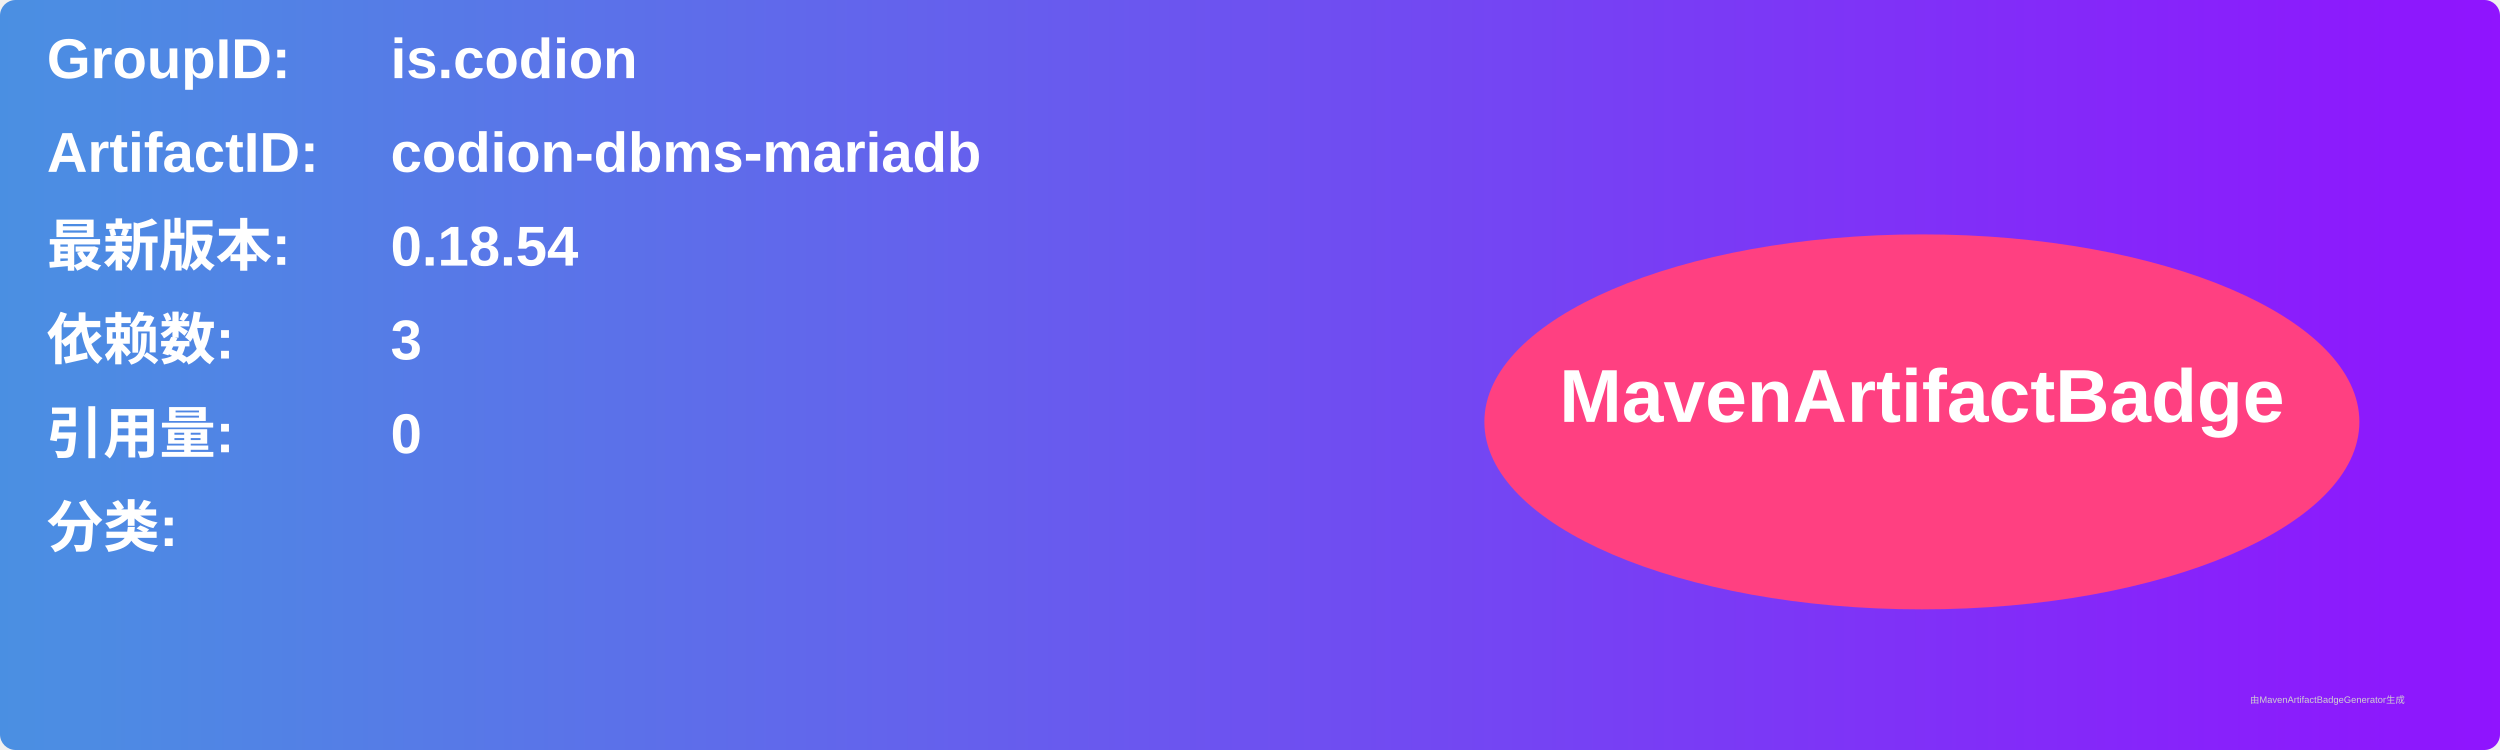
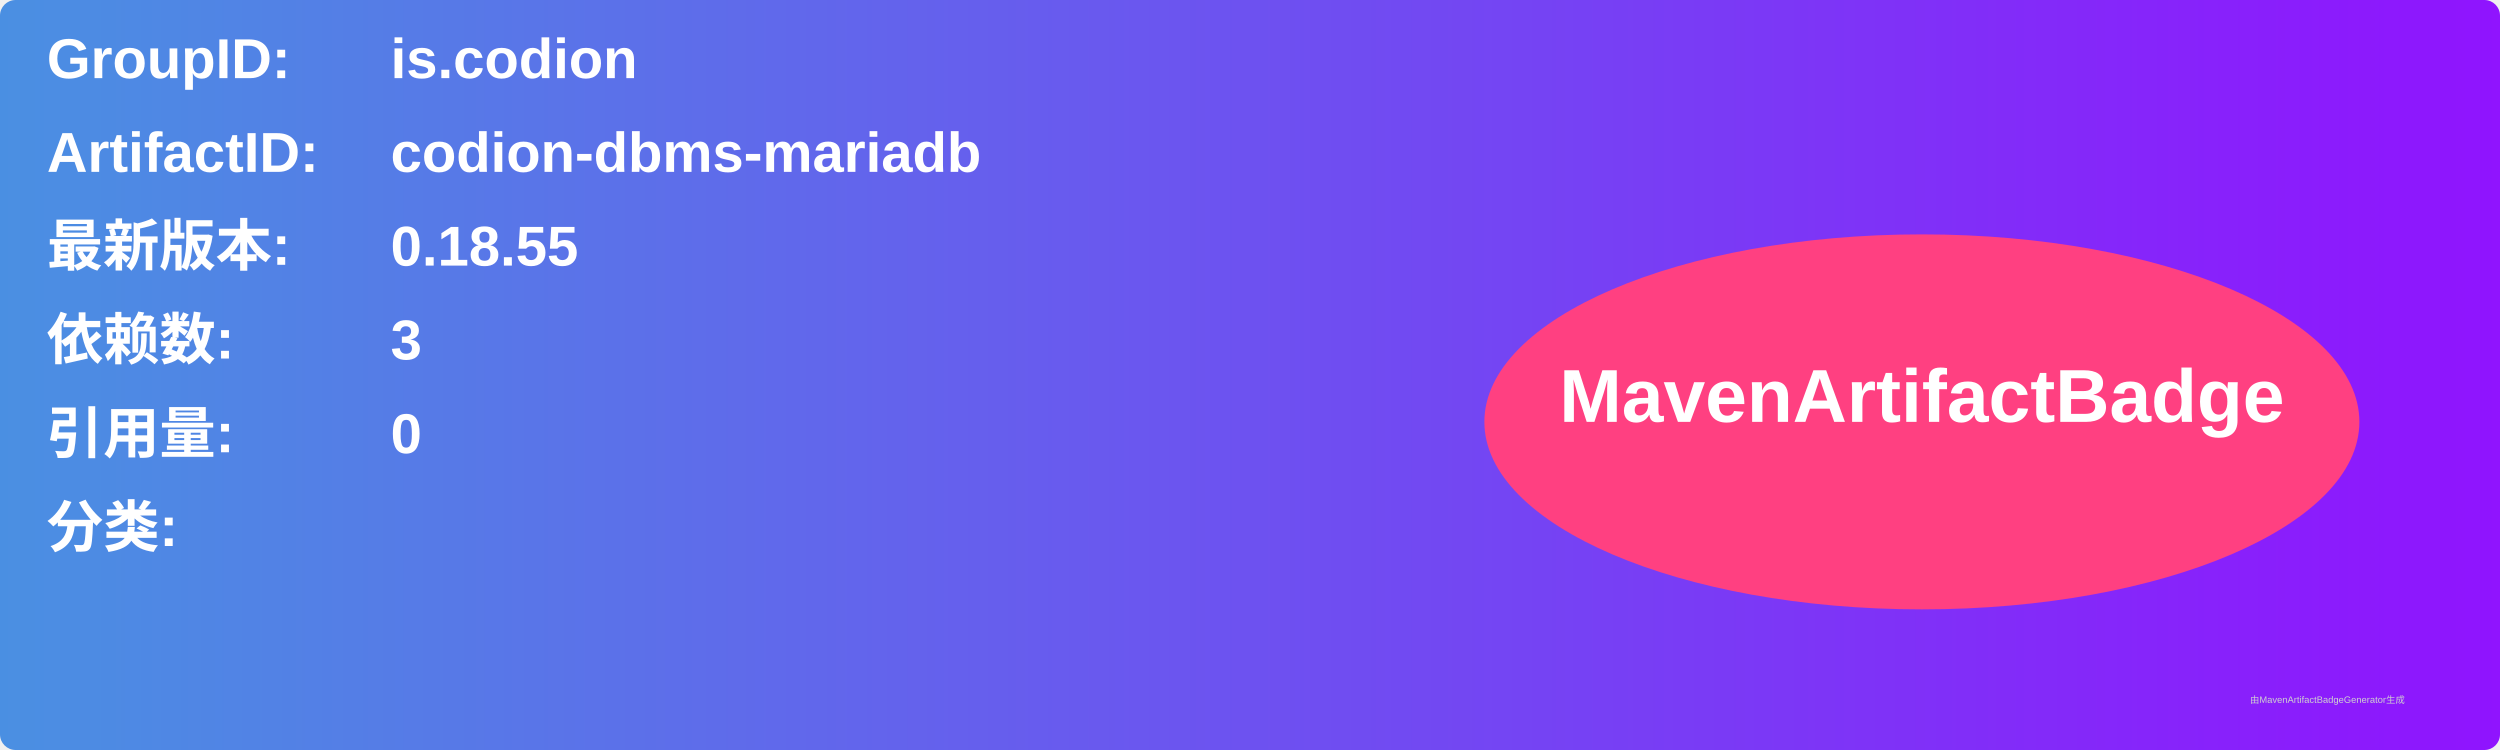
<svg xmlns="http://www.w3.org/2000/svg" width="800" height="240" viewBox="0 0 800 240">
  <linearGradient id="grad" x1="0%" y1="0%" x2="100%" y2="0%">
    <stop offset="0%" stop-color="#4a90e2" />
    <stop offset="100%" stop-color="#9013fe" />
  </linearGradient>
  <rect width="100%" height="100%" rx="5" ry="5" fill="url(#grad)" />
  <g transform="translate(15, 15)">
    <text x="0" y="10" font-family="Arial" font-size="18" fill="white" font-weight="bold" width="260">GroupID:</text>
    <text x="110" y="10" font-family="Arial" font-size="18" fill="white" font-weight="bold" width="460">is.codion</text>
    <text x="0" y="40" font-family="Arial" font-size="18" fill="white" font-weight="bold" width="260">ArtifactID:</text>
    <text x="110" y="40" font-family="Arial" font-size="18" fill="white" font-weight="bold" width="460">codion-dbms-mariadb</text>
    <text x="0" y="70" font-family="Arial" font-size="18" fill="white" font-weight="bold">最新版本:</text>
    <text x="110" y="70" font-family="Arial" font-size="18" fill="white" font-weight="bold">
-       <tspan font-weight="bold">0.18.54</tspan>
+       <tspan font-weight="bold">0.18.55</tspan>
    </text>
    <text x="0" y="100" font-family="Arial" font-size="18" fill="white" font-weight="bold">依赖数: </text>
    <text x="110" y="100" font-family="Arial" font-size="18" fill="white">
      <tspan font-weight="bold">3</tspan>
    </text>
    <text x="0" y="130" font-family="Arial" font-size="18" fill="white" font-weight="bold">引用量: </text>
    <text x="110" y="130" font-family="Arial" font-size="18" fill="white">
      <tspan font-weight="bold">0</tspan>
    </text>
    <text x="0" y="160" font-family="Arial" font-size="18" fill="white" font-weight="bold">分类:</text>
    <text x="10" y="190" font-family="Arial" font-size="10" fill="white">
      <tspan font-weight="bold" />
    </text>
    <ellipse cx="600" cy="120" rx="140" ry="60" fill="#ff4081" />
    <text x="600" y="120" text-anchor="middle" font-family="Arial" font-size="24" fill="white" font-weight="bold">MavenArtifactBadge</text>
  </g>
  <text x="720" y="225" font-family="Arial" font-size="3" fill="#d0d0d0">由MavenArtifactBadgeGenerator生成</text>
</svg>
